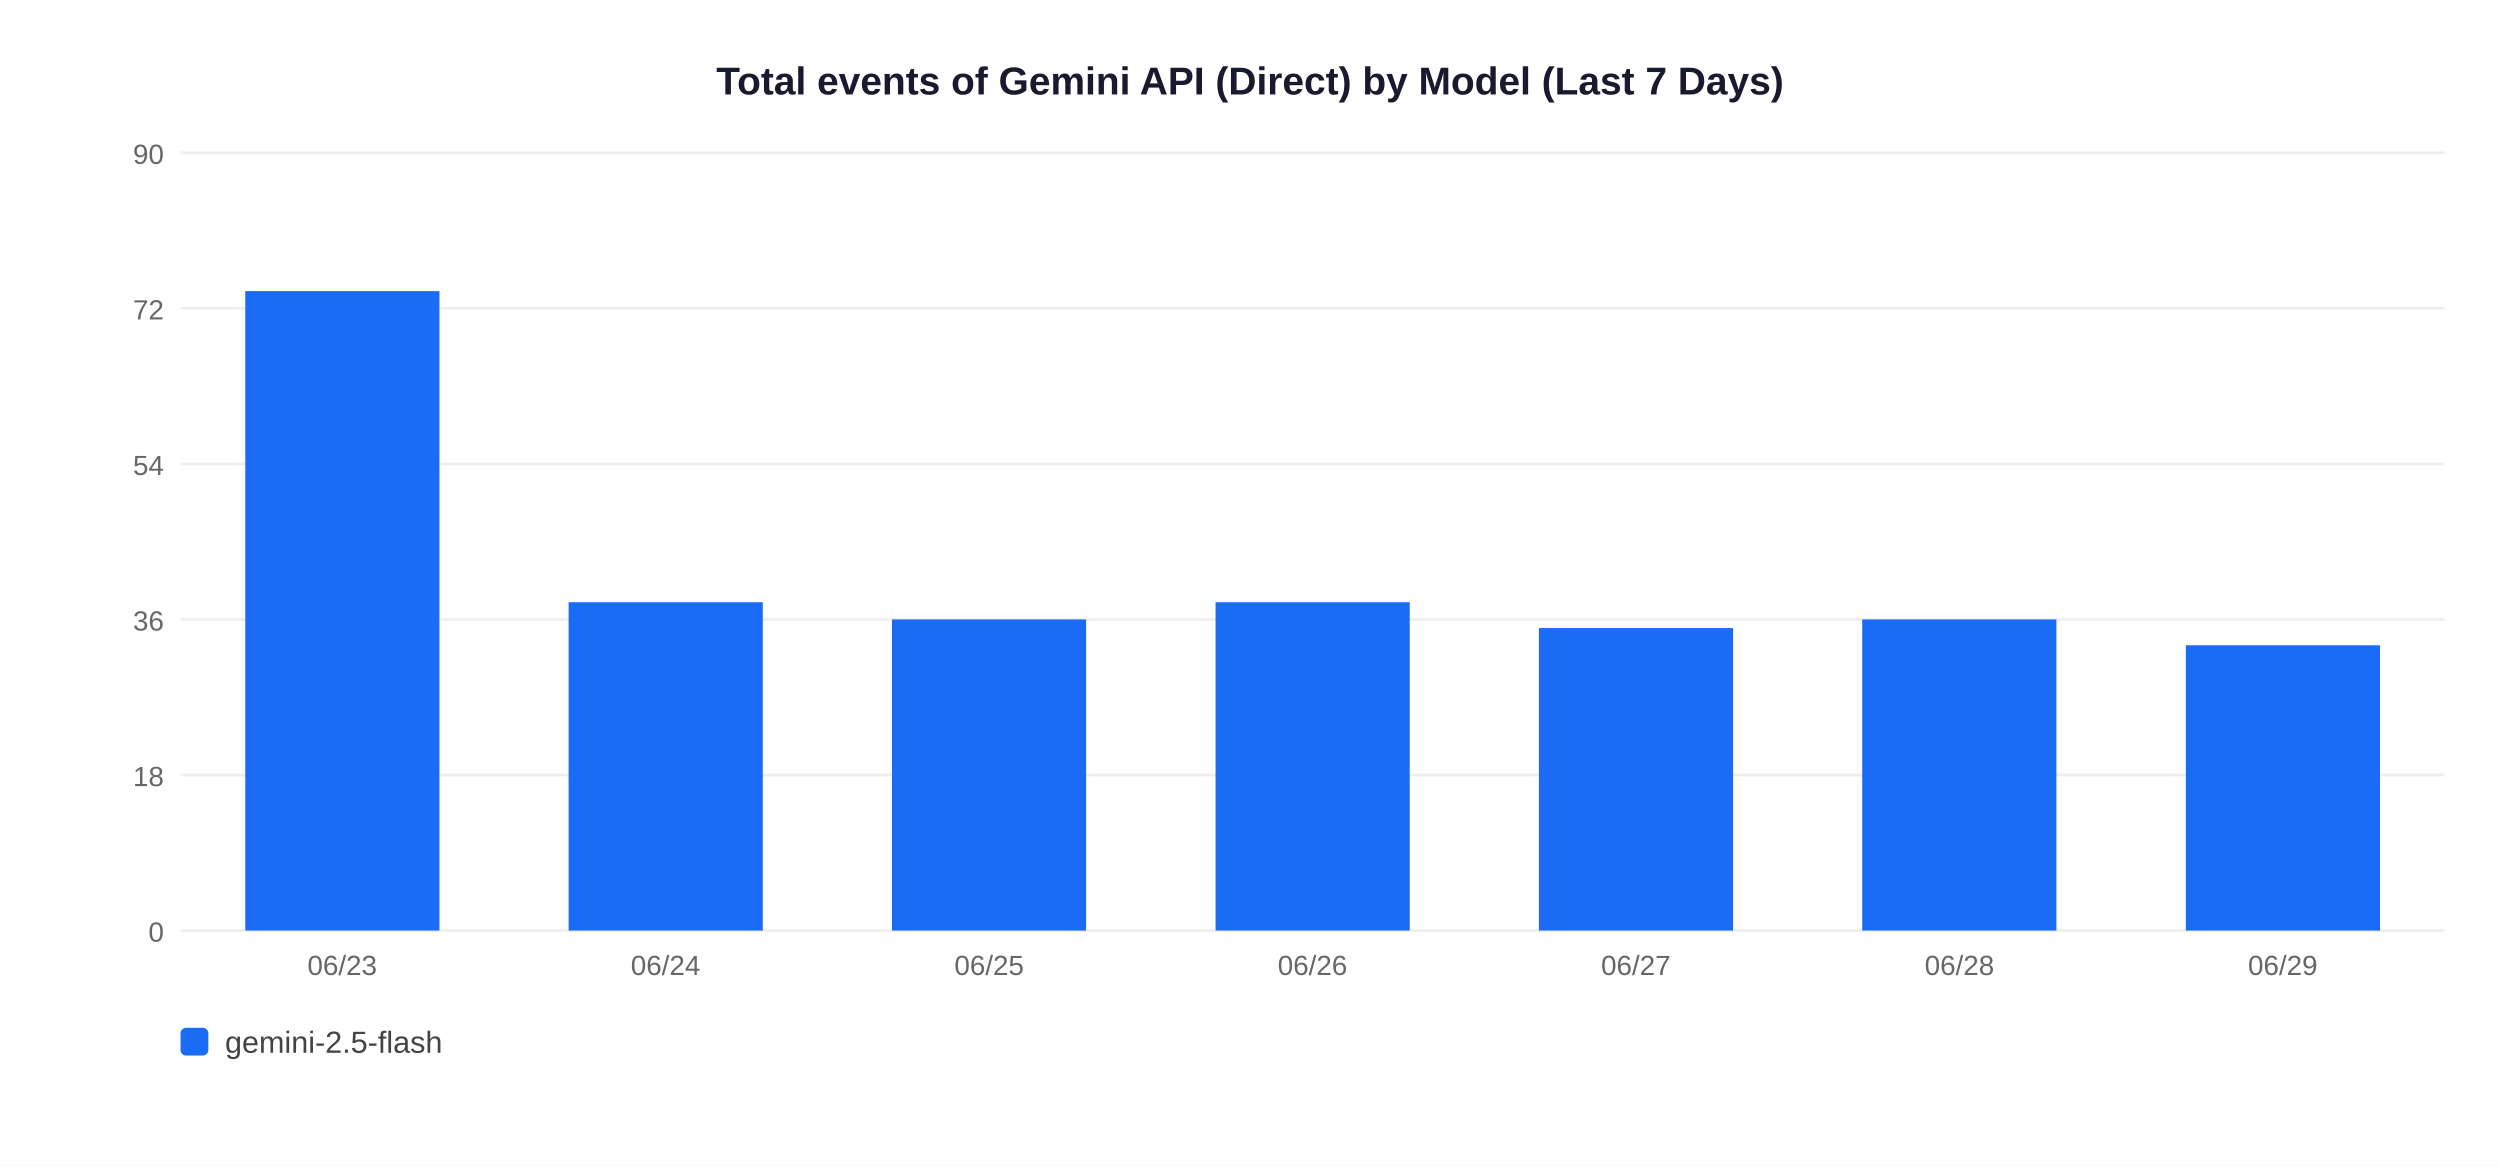
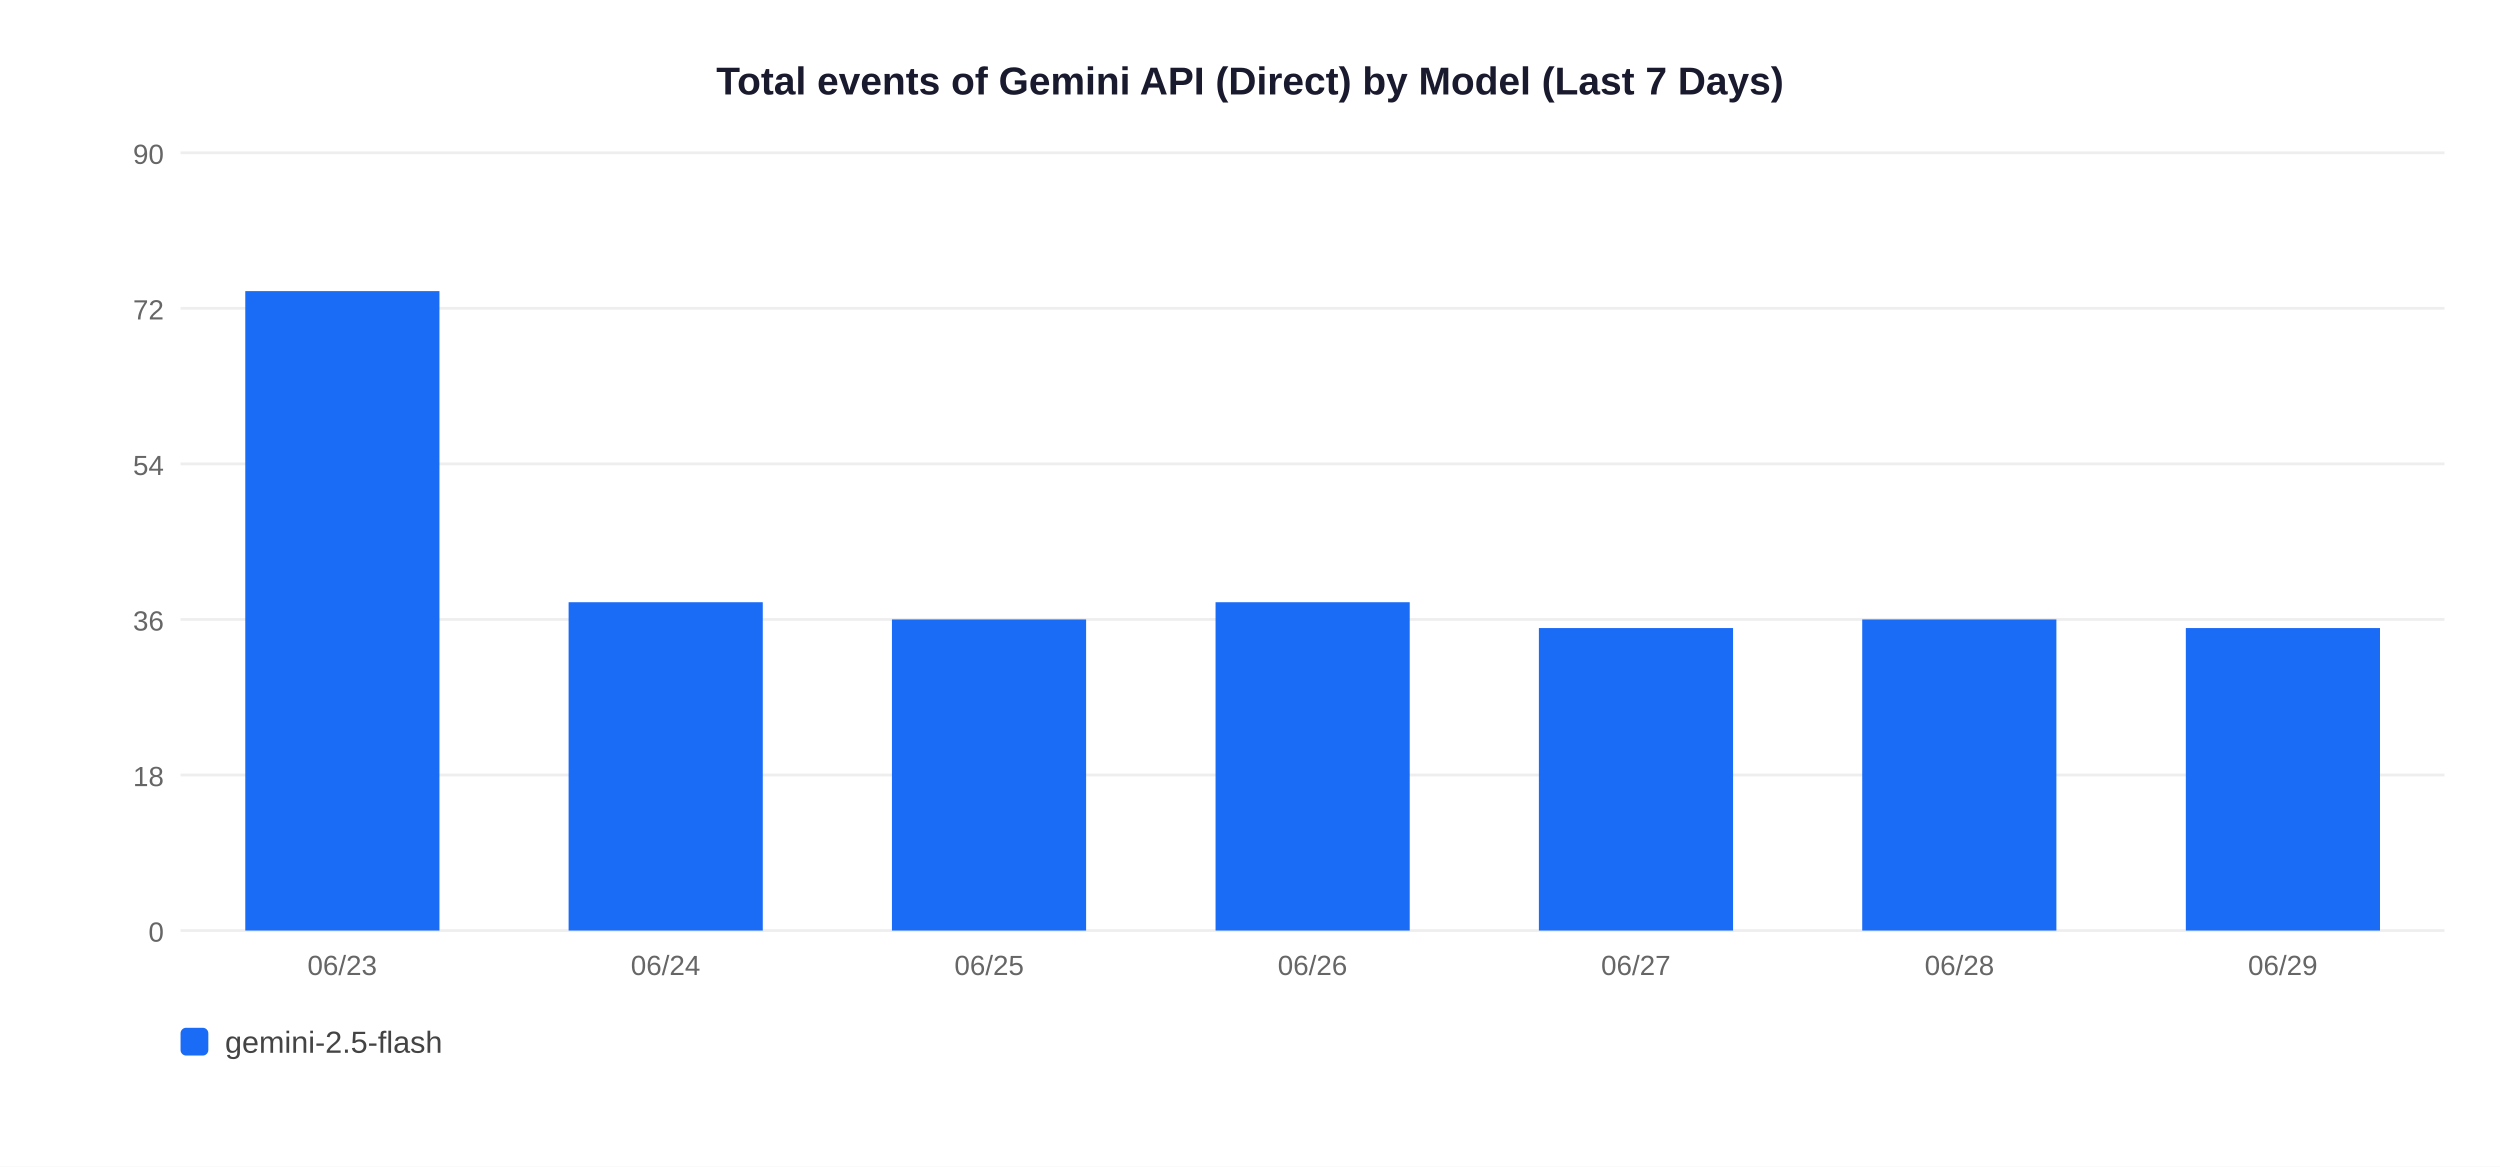
<svg xmlns="http://www.w3.org/2000/svg" width="900" height="420">
  <rect width="900" height="420" fill="white" />
  <text x="450" y="34" text-anchor="middle" font-size="14" font-weight="bold" font-family="Arial,sans-serif" fill="#1a1a2e">Total events of Gemini API (Direct) by Model (Last 7 Days)</text>
  <line x1="65" y1="335" x2="880" y2="335" stroke="#EEEEEE" stroke-width="1" />
  <text x="59" y="339" text-anchor="end" font-size="10" font-family="Arial,sans-serif" fill="#666">0</text>
  <line x1="65" y1="279" x2="880" y2="279" stroke="#EEEEEE" stroke-width="1" />
  <text x="59" y="283" text-anchor="end" font-size="10" font-family="Arial,sans-serif" fill="#666">18</text>
  <line x1="65" y1="223" x2="880" y2="223" stroke="#EEEEEE" stroke-width="1" />
  <text x="59" y="227" text-anchor="end" font-size="10" font-family="Arial,sans-serif" fill="#666">36</text>
  <line x1="65" y1="167" x2="880" y2="167" stroke="#EEEEEE" stroke-width="1" />
  <text x="59" y="171" text-anchor="end" font-size="10" font-family="Arial,sans-serif" fill="#666">54</text>
  <line x1="65" y1="111" x2="880" y2="111" stroke="#EEEEEE" stroke-width="1" />
  <text x="59" y="115" text-anchor="end" font-size="10" font-family="Arial,sans-serif" fill="#666">72</text>
  <line x1="65" y1="55" x2="880" y2="55" stroke="#EEEEEE" stroke-width="1" />
  <text x="59" y="59" text-anchor="end" font-size="10" font-family="Arial,sans-serif" fill="#666">90</text>
  <rect x="88.3" y="104.8" width="69.9" height="230.2" fill="#1A6CF7" />
  <text x="123.2" y="351" text-anchor="middle" font-size="10" font-family="Arial,sans-serif" fill="#666">06/23</text>
  <rect x="204.7" y="216.8" width="69.9" height="118.2" fill="#1A6CF7" />
  <text x="239.6" y="351" text-anchor="middle" font-size="10" font-family="Arial,sans-serif" fill="#666">06/24</text>
  <rect x="321.1" y="223.0" width="69.9" height="112.0" fill="#1A6CF7" />
  <text x="356.1" y="351" text-anchor="middle" font-size="10" font-family="Arial,sans-serif" fill="#666">06/25</text>
  <rect x="437.6" y="216.8" width="69.9" height="118.2" fill="#1A6CF7" />
  <text x="472.5" y="351" text-anchor="middle" font-size="10" font-family="Arial,sans-serif" fill="#666">06/26</text>
  <rect x="554.0" y="226.1" width="69.9" height="108.9" fill="#1A6CF7" />
  <text x="588.9" y="351" text-anchor="middle" font-size="10" font-family="Arial,sans-serif" fill="#666">06/27</text>
  <rect x="670.4" y="223.0" width="69.9" height="112.0" fill="#1A6CF7" />
  <text x="705.4" y="351" text-anchor="middle" font-size="10" font-family="Arial,sans-serif" fill="#666">06/28</text>
-   <rect x="786.9" y="232.3" width="69.9" height="102.7" fill="#1A6CF7" />
+   <rect x="786.9" y="226.1" width="69.9" height="108.9" fill="#1A6CF7" />
  <text x="821.8" y="351" text-anchor="middle" font-size="10" font-family="Arial,sans-serif" fill="#666">06/29</text>
  <rect x="65" y="370" width="10" height="10" rx="2" fill="#1A6CF7" />
  <text x="81" y="379" font-size="11" font-family="Arial,sans-serif" fill="#444">gemini-2.5-flash</text>
</svg>
